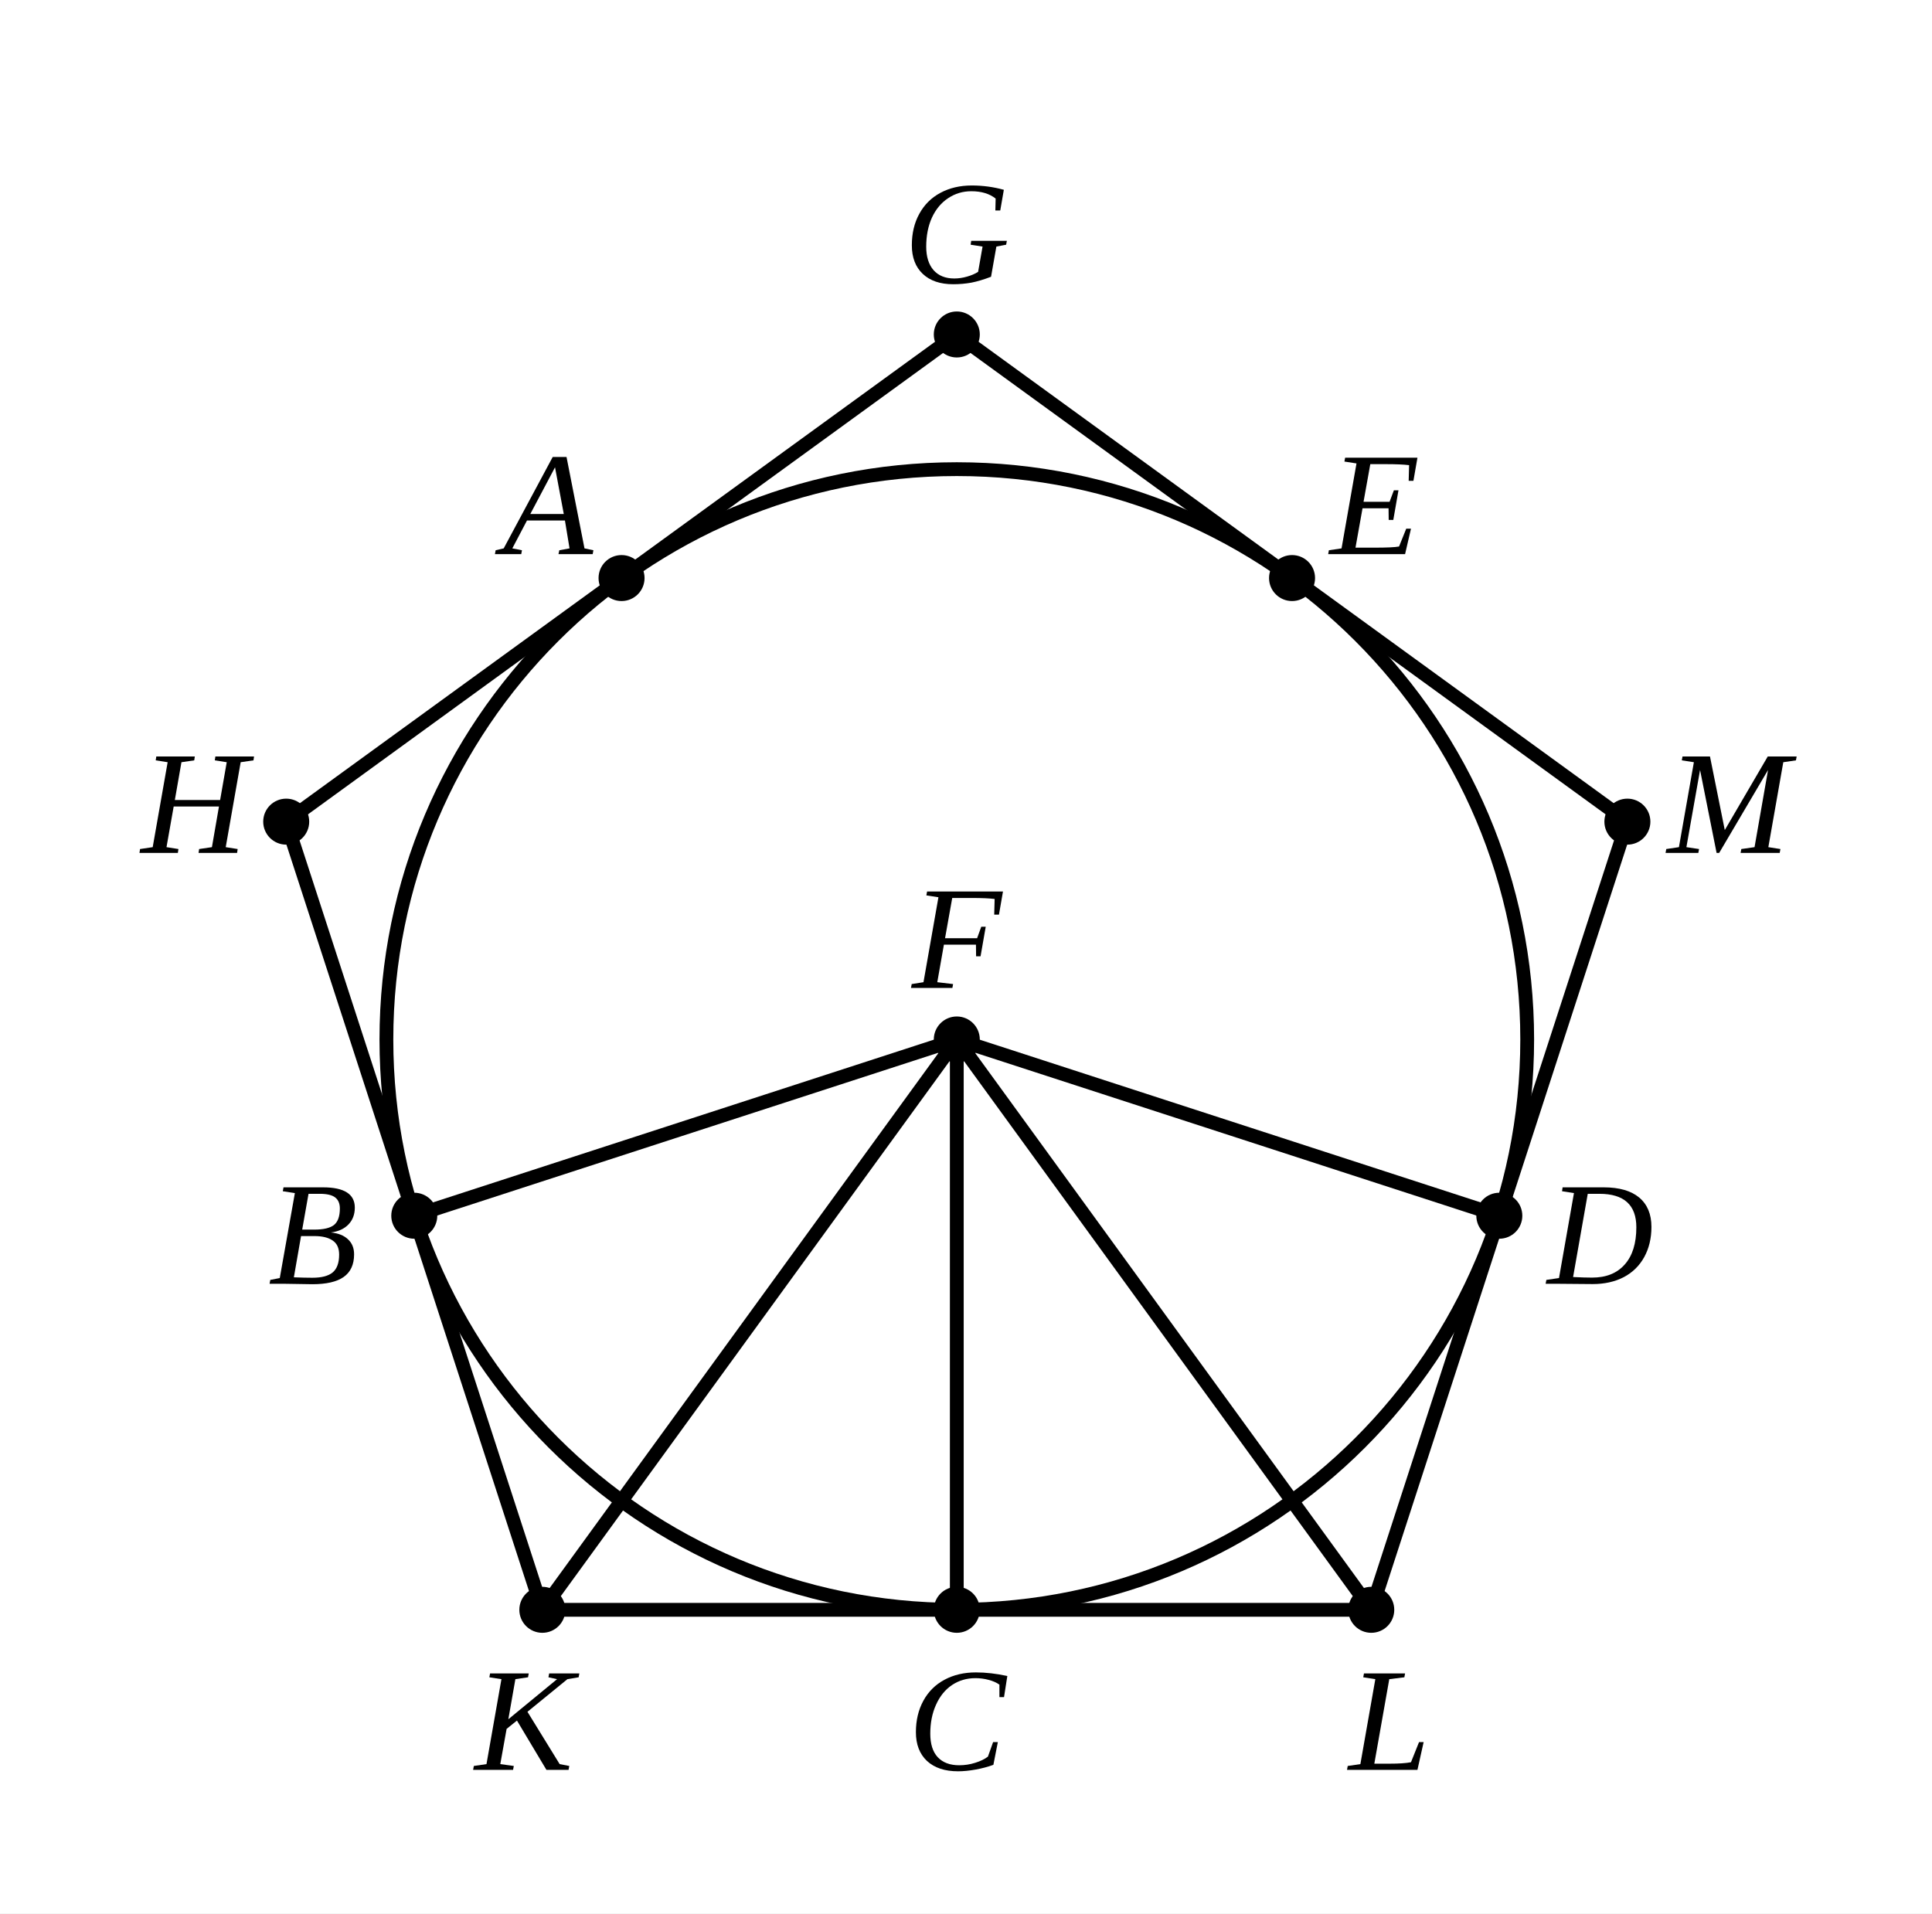
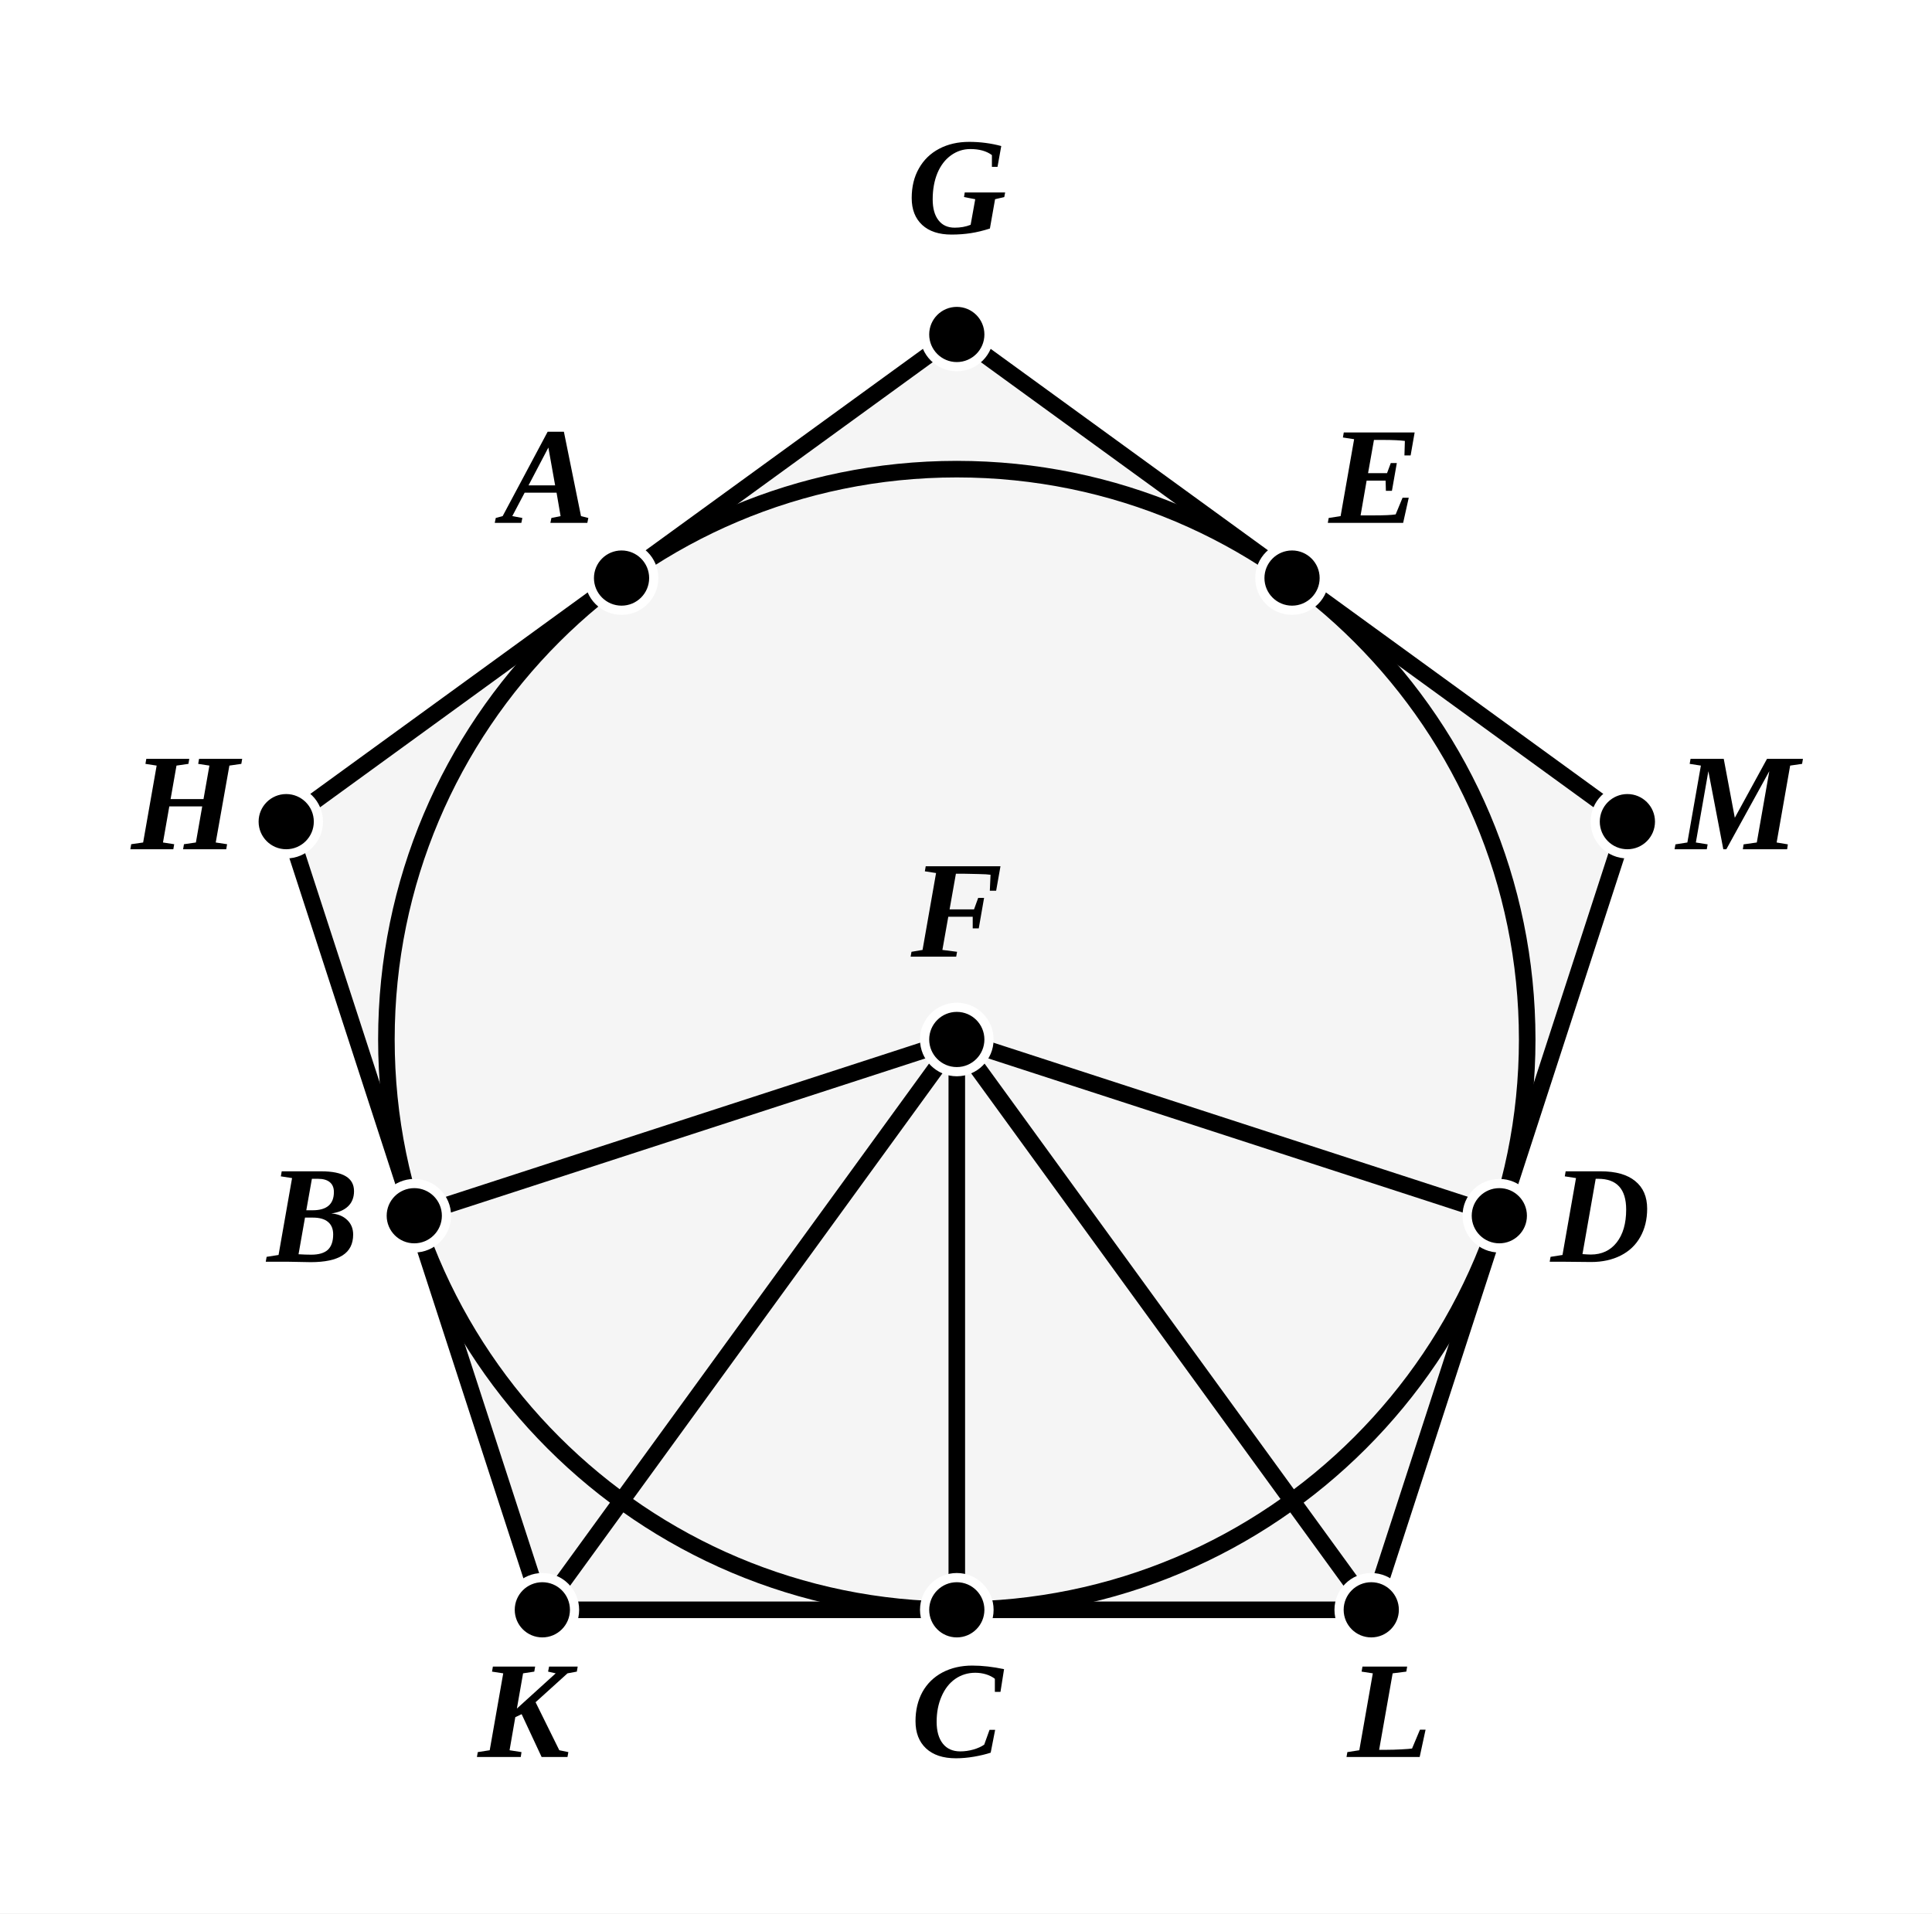
- <svg xmlns="http://www.w3.org/2000/svg" viewBox="0 0 210 208" width="100%" height="100%" class="euclid-diagram">
+ <svg xmlns="http://www.w3.org/2000/svg" viewBox="0 0 210 208" width="210" height="208" class="euclid-graphic" data-graphic-id="0108.g2" data-folio="0108" data-graphic="g2" data-proposition="IV.12">
  <style>
-     .euclid-diagram {
-       font-family: "Times New Roman", Times, serif;
-       font-size: 16px;
+     .euclid-graphic {
+       font-family: 'Times New Roman', 'Georgia', serif;
      font-style: italic;
-     }
-     .geometry {
+       background-color: #ffffff;
+     }
+     .geom-line {
      stroke: #000000;
-       stroke-width: 1.5;
-       fill: none;
+       stroke-width: 1.8;
      stroke-linecap: round;
      stroke-linejoin: round;
-     }
-     .construction {
+       transition: stroke 0.15s, stroke-width 0.15s;
+     }
+     .geom-circle {
      stroke: #000000;
-       stroke-width: 1.2;
-       stroke-dasharray: 4, 3;
+       stroke-width: 1.8;
      fill: none;
-       stroke-linecap: round;
-     }
-     .point {
+       transition: stroke 0.15s, stroke-width 0.15s;
+     }
+     .geom-arc {
+       stroke: #000000;
+       stroke-width: 1.8;
+       fill: none;
+       transition: stroke 0.15s;
+     }
+     .geom-polygon {
      fill: #000000;
+       fill-opacity: 0.04;
      stroke: none;
-     }
-     .label {
+       transition: fill-opacity 0.15s;
+     }
+     .wedge, .angle, .wedge.angle {
+       fill: #ef4444;
+       fill-opacity: 0.24;
+       stroke: #ef4444;
+       stroke-width: 2;
+       stroke-linejoin: round;
+       transition: opacity 0.12s ease, fill-opacity 0.12s ease;
+     }
+     .geom-point {
      fill: #000000;
-       text-anchor: middle;
-       dominant-baseline: central;
+       stroke: #ffffff;
+       stroke-width: 1;
+     }
+     .geom-label {
+       font-size: 15px;
+       font-weight: bold;
+       fill: #000000;
      user-select: none;
    }
-     .interactive:hover {
-       stroke: #0284c7;
-       stroke-width: 2.5;
+     .geom-overlay {
+       opacity: 0;
+       pointer-events: none;
+       transition: opacity 0.12s ease;
+     }
+     /* Interactive Highlight States */
+     [data-ref]:hover, .highlight, .geom-highlight-active {
+       opacity: 1 !important;
+       stroke: #ef4444 !important;
+       stroke-width: 3.5 !important;
      cursor: pointer;
    }
+     text[data-ref]:hover, text.highlight, text.geom-highlight-active {
+       fill: #ef4444 !important;
+       stroke: none !important;
+     }
+     .geom-polygon:hover, .geom-polygon.highlight, polygon.geom-highlight-active {
+       opacity: 1 !important;
+       fill-opacity: 0.24 !important;
+       fill: #ef4444 !important;
+       stroke: #ef4444 !important;
+       stroke-width: 2.5 !important;
+     }
+     .wedge.angle:hover, .wedge.angle.highlight, .wedge.angle.geom-highlight-active,
+     path.wedge.geom-highlight-active, path.angle.geom-highlight-active {
+       opacity: 1 !important;
+       fill-opacity: 0.28 !important;
+       fill: #ef4444 !important;
+       stroke: #ef4444 !important;
+       stroke-width: 2 !important;
+     }
+     .geom-point:hover, .geom-point.highlight, circle.geom-point.geom-highlight-active {
+       r: 5.5 !important;
+       fill: #ef4444 !important;
+       stroke: #ffffff !important;
+       stroke-width: 1.5 !important;
+     }
  </style>
-   <rect width="210" height="208" fill="#ffffff" />
-   <circle cx="104.00" cy="113.00" r="62.00" class="geometry interactive" />
-   <polygon points="104.00,36.36 31.11,89.32 58.95,175.00 149.05,175.00 176.89,89.32" class="geometry interactive" />
-   <line x1="104.00" y1="113.00" x2="45.03" y2="132.16" class="geometry interactive" />
-   <line x1="104.00" y1="113.00" x2="58.95" y2="175.00" class="geometry interactive" />
-   <line x1="104.00" y1="113.00" x2="104.00" y2="175.00" class="geometry interactive" />
-   <line x1="104.00" y1="113.00" x2="149.05" y2="175.00" class="geometry interactive" />
-   <line x1="104.00" y1="113.00" x2="162.97" y2="132.16" class="geometry interactive" />
-   <circle cx="104.00" cy="113.00" r="2.5" class="point" />
-   <circle cx="67.56" cy="62.84" r="2.5" class="point" />
-   <circle cx="45.03" cy="132.16" r="2.5" class="point" />
-   <circle cx="104.00" cy="175.00" r="2.5" class="point" />
-   <circle cx="162.97" cy="132.16" r="2.5" class="point" />
-   <circle cx="140.44" cy="62.84" r="2.5" class="point" />
-   <circle cx="104.00" cy="36.36" r="2.5" class="point" />
-   <circle cx="31.11" cy="89.32" r="2.5" class="point" />
-   <circle cx="58.95" cy="175.00" r="2.5" class="point" />
-   <circle cx="149.05" cy="175.00" r="2.5" class="point" />
-   <circle cx="176.89" cy="89.32" r="2.5" class="point" />
-   <text x="104.00" y="25.36" class="label">G</text>
-   <text x="21.11" y="87.32" class="label">H</text>
-   <text x="56.95" y="187.00" class="label">K</text>
-   <text x="151.05" y="187.00" class="label">L</text>
-   <text x="187.89" y="87.32" class="label">M</text>
-   <text x="59.56" y="54.84" class="label">A</text>
-   <text x="34.03" y="134.16" class="label">B</text>
-   <text x="104.00" y="187.00" class="label">C</text>
-   <text x="173.97" y="134.16" class="label">D</text>
-   <text x="149.44" y="54.84" class="label">E</text>
-   <text x="104.00" y="102.00" class="label">F</text>
+   <rect width="100%" height="100%" fill="#ffffff" />
+   <g id="elements">
+     <circle id="el-circle-ABCDE" data-ref="( A B C D E )" data-aliases="( F C ); ( F B ); ( F D ); ( F A ); ( F E )" data-type="circle" cx="104.00" cy="113.00" r="62.00" class="geom-circle" />
+   </g>
+   <g id="graphics">
+     <polygon id="el-poly-GHKLM" data-ref="&lt; G H K L M &gt;" data-type="polygon" points="104.00,36.36 31.11,89.32 58.95,175.00 149.05,175.00 176.89,89.32" class="geom-polygon" />
+     <polygon id="el-tri-FKC" data-ref="&lt; F K C &gt;" data-aliases="&lt; K F C &gt;; &lt; C F K &gt;" data-type="polygon" points="104.00,113.00 58.95,175.00 104.00,175.00" class="geom-polygon geom-overlay" />
+     <polygon id="el-tri-FLC" data-ref="&lt; F L C &gt;" data-aliases="&lt; L F C &gt;; &lt; C F L &gt;" data-type="polygon" points="104.00,113.00 149.05,175.00 104.00,175.00" class="geom-polygon geom-overlay" />
+     <polygon id="el-tri-FBK" data-ref="&lt; F B K &gt;" data-aliases="&lt; B F K &gt;; &lt; K F B &gt;" data-type="polygon" points="104.00,113.00 45.03,132.16 58.95,175.00" class="geom-polygon geom-overlay" />
+     <polygon id="el-tri-FDL" data-ref="&lt; F D L &gt;" data-aliases="&lt; D F L &gt;; &lt; L F D &gt;" data-type="polygon" points="104.00,113.00 162.97,132.16 149.05,175.00" class="geom-polygon geom-overlay" />
+     <path id="el-arc-AB" data-ref="( A B )" data-aliases="( B A )" data-type="arc" d="M 67.56 62.84 A 62.00 62.00 0 0 0 45.03 132.16" class="geom-arc geom-overlay" />
+     <path id="el-arc-BC" data-ref="( B C )" data-aliases="( C B )" data-type="arc" d="M 45.03 132.16 A 62.00 62.00 0 0 0 104.00 175.00" class="geom-arc geom-overlay" />
+     <path id="el-arc-CD" data-ref="( C D )" data-aliases="( D C )" data-type="arc" d="M 104.00 175.00 A 62.00 62.00 0 0 0 162.97 132.16" class="geom-arc geom-overlay" />
+     <path id="el-arc-DE" data-ref="( D E )" data-aliases="( E D )" data-type="arc" d="M 162.97 132.16 A 62.00 62.00 0 0 0 140.44 62.84" class="geom-arc geom-overlay" />
+     <path id="el-arc-EA" data-ref="( E A )" data-aliases="( A E )" data-type="arc" d="M 140.44 62.84 A 62.00 62.00 0 0 0 67.56 62.84" class="geom-arc geom-overlay" />
+     <path id="el-ang-FCK" data-ref="&lt; F C K )" data-aliases="&lt; K C F )" data-type="wedge" d="M 104.00 175.00 L 104.00 161.00 A 14 14 0 0 0 90.00 175.00 Z" class="wedge angle geom-overlay" />
+     <path id="el-ang-FCL" data-ref="&lt; F C L )" data-aliases="&lt; L C F )" data-type="wedge" d="M 104.00 175.00 L 118.00 175.00 A 14 14 0 0 0 104.00 161.00 Z" class="wedge angle geom-overlay" />
+     <path id="el-ang-KCL" data-ref="&lt; K C L )" data-aliases="&lt; L C K ); &lt; C )" data-type="wedge" d="M 104.00 175.00 L 118.00 175.00 A 14 14 0 0 0 90.00 175.00 Z" class="wedge angle geom-overlay" />
+     <path id="el-ang-FBK" data-ref="&lt; F B K )" data-aliases="&lt; K B F ); &lt; B )" data-type="wedge" d="M 45.03 132.16 L 49.36 145.47 A 14 14 0 0 0 58.35 127.83 Z" class="wedge angle geom-overlay" />
+     <path id="el-ang-FDL" data-ref="&lt; F D L )" data-aliases="&lt; L D F ); &lt; D )" data-type="wedge" d="M 162.97 132.16 L 149.65 127.83 A 14 14 0 0 0 158.64 145.47 Z" class="wedge angle geom-overlay" />
+     <path id="el-ang-BFK" data-ref="&lt; B F K )" data-aliases="&lt; K F B )" data-type="wedge" d="M 104.00 113.00 L 82.97 119.83 A 22 22 0 0 0 91.07 130.80 Z" class="wedge angle geom-overlay" />
+     <path id="el-ang-KFC" data-ref="&lt; K F C )" data-aliases="&lt; C F K )" data-type="wedge" d="M 104.00 113.00 L 91.07 130.80 A 22 22 0 0 0 104.00 135.00 Z" class="wedge angle geom-overlay" />
+     <path id="el-ang-BFC" data-ref="&lt; B F C )" data-aliases="&lt; C F B )" data-type="wedge" d="M 104.00 113.00 L 84.98 119.18 A 20 20 0 0 0 104.00 133.00 Z" class="wedge angle geom-overlay" />
+     <path id="el-ang-CFL" data-ref="&lt; C F L )" data-aliases="&lt; L F C )" data-type="wedge" d="M 104.00 113.00 L 104.00 135.00 A 22 22 0 0 0 116.93 130.80 Z" class="wedge angle geom-overlay" />
+     <path id="el-ang-CFD" data-ref="&lt; C F D )" data-aliases="&lt; D F C )" data-type="wedge" d="M 104.00 113.00 L 104.00 133.00 A 20 20 0 0 0 123.02 119.18 Z" class="wedge angle geom-overlay" />
+     <path id="el-ang-BKF" data-ref="&lt; B K F )" data-aliases="&lt; F K B )" data-type="wedge" d="M 58.95 175.00 L 69.53 160.44 A 18 18 0 0 0 53.39 157.88 Z" class="wedge angle geom-overlay" />
+     <path id="el-ang-FKC" data-ref="&lt; F K C )" data-aliases="&lt; C K F )" data-type="wedge" d="M 58.95 175.00 L 76.95 175.00 A 18 18 0 0 0 69.53 160.44 Z" class="wedge angle geom-overlay" />
+     <path id="el-ang-BKC" data-ref="&lt; B K C )" data-aliases="&lt; C K B ); &lt; H K L ); &lt; L K H ); &lt; G H K ); &lt; K H G )" data-type="wedge" d="M 58.95 175.00 L 74.95 175.00 A 16 16 0 0 0 54.01 159.78 Z" class="wedge angle geom-overlay" />
+     <path id="el-ang-FLC" data-ref="&lt; F L C )" data-aliases="&lt; C L F )" data-type="wedge" d="M 149.05 175.00 L 138.47 160.44 A 18 18 0 0 0 131.05 175.00 Z" class="wedge angle geom-overlay" />
+     <path id="el-ang-DLC" data-ref="&lt; D L C )" data-aliases="&lt; C L D ); &lt; K L M ); &lt; M L K )" data-type="wedge" d="M 149.05 175.00 L 153.99 159.78 A 16 16 0 0 0 133.05 175.00 Z" class="wedge angle geom-overlay" />
+     <path id="el-ang-KHG" data-ref="&lt; K H G )" data-aliases="&lt; G H K )" data-type="wedge" d="M 31.11 89.32 L 36.05 104.54 A 16 16 0 0 0 44.05 79.92 Z" class="wedge angle geom-overlay" />
+     <path id="el-ang-HGM" data-ref="&lt; H G M )" data-aliases="&lt; M G H )" data-type="wedge" d="M 104.00 36.36 L 91.06 45.76 A 16 16 0 0 0 116.94 45.76 Z" class="wedge angle geom-overlay" />
+     <path id="el-ang-GML" data-ref="&lt; G M L )" data-aliases="&lt; L M G )" data-type="wedge" d="M 176.89 89.32 L 163.95 79.92 A 16 16 0 0 0 171.95 104.54 Z" class="wedge angle geom-overlay" />
+     <line id="el-seg-GH" data-ref="/ G H /" data-aliases="/ H G /" data-type="segment" x1="104.00" y1="36.36" x2="31.11" y2="89.32" class="geom-line" />
+     <line id="el-seg-HK" data-ref="/ H K /" data-aliases="/ K H /" data-type="segment" x1="31.11" y1="89.32" x2="58.95" y2="175.00" class="geom-line" />
+     <line id="el-seg-KL" data-ref="/ K L /" data-aliases="/ L K /" data-type="segment" x1="58.95" y1="175.00" x2="149.05" y2="175.00" class="geom-line" />
+     <line id="el-seg-LM" data-ref="/ L M /" data-aliases="/ M L /" data-type="segment" x1="149.05" y1="175.00" x2="176.89" y2="89.32" class="geom-line" />
+     <line id="el-seg-MG" data-ref="/ M G /" data-aliases="/ G M /" data-type="segment" x1="176.89" y1="89.32" x2="104.00" y2="36.36" class="geom-line" />
+     <line id="el-seg-FB" data-ref="/ F B /" data-aliases="/ B F /" data-type="segment" x1="104.00" y1="113.00" x2="45.03" y2="132.16" class="geom-line" />
+     <line id="el-seg-FK" data-ref="/ F K /" data-aliases="/ K F /" data-type="segment" x1="104.00" y1="113.00" x2="58.95" y2="175.00" class="geom-line" />
+     <line id="el-seg-FC" data-ref="/ F C /" data-aliases="/ C F /" data-type="segment" x1="104.00" y1="113.00" x2="104.00" y2="175.00" class="geom-line" />
+     <line id="el-seg-FL" data-ref="/ F L /" data-aliases="/ L F /" data-type="segment" x1="104.00" y1="113.00" x2="149.05" y2="175.00" class="geom-line" />
+     <line id="el-seg-FD" data-ref="/ F D /" data-aliases="/ D F /" data-type="segment" x1="104.00" y1="113.00" x2="162.97" y2="132.16" class="geom-line" />
+     <line id="el-seg-BK" data-ref="/ B K /" data-aliases="/ K B /" data-type="segment" x1="45.03" y1="132.16" x2="58.95" y2="175.00" class="geom-line geom-overlay" />
+     <line id="el-seg-KC" data-ref="/ K C /" data-aliases="/ C K /" data-type="segment" x1="58.95" y1="175.00" x2="104.00" y2="175.00" class="geom-line geom-overlay" />
+     <line id="el-seg-CL" data-ref="/ C L /" data-aliases="/ L C /" data-type="segment" x1="104.00" y1="175.00" x2="149.05" y2="175.00" class="geom-line geom-overlay" />
+     <line id="el-seg-LD" data-ref="/ L D /" data-aliases="/ D L /" data-type="segment" x1="149.05" y1="175.00" x2="162.97" y2="132.16" class="geom-line geom-overlay" />
+     <polyline id="el-sec-HBK" data-ref="/ H B K /" data-aliases="/ K B H /; } H B K {; } K B H {" data-type="section" points="31.11,89.32 45.03,132.16 58.95,175.00" fill="none" class="geom-line geom-overlay" />
+     <polyline id="el-sec-KCL" data-ref="/ K C L /" data-aliases="/ L C K /; } K C L {; } L C K {" data-type="section" points="58.95,175.00 104.00,175.00 149.05,175.00" fill="none" class="geom-line geom-overlay" />
+     <polyline id="el-sec-LDM" data-ref="/ L D M /" data-aliases="/ M D L /; } L D M {; } M D L {" data-type="section" points="149.05,175.00 162.97,132.16 176.89,89.32" fill="none" class="geom-line geom-overlay" />
+   </g>
+   <g id="highlights" style="pointer-events: none;">
+     <circle id="hl-circle-ABCDE" data-ref="( A B C D E )" data-aliases="( F C ); ( F B ); ( F D ); ( F A ); ( F E )" cx="104.00" cy="113.00" r="62.00" class="geom-circle geom-overlay" />
+     <polygon id="hl-poly-GHKLM" data-ref="&lt; G H K L M &gt;" points="104.00,36.36 31.11,89.32 58.95,175.00 149.05,175.00 176.89,89.32" class="geom-polygon geom-overlay" />
+     <polygon id="hl-tri-FKC" data-ref="&lt; F K C &gt;" data-aliases="&lt; K F C &gt;; &lt; C F K &gt;" points="104.00,113.00 58.95,175.00 104.00,175.00" class="geom-polygon geom-overlay" />
+     <polygon id="hl-tri-FLC" data-ref="&lt; F L C &gt;" data-aliases="&lt; L F C &gt;; &lt; C F L &gt;" points="104.00,113.00 149.05,175.00 104.00,175.00" class="geom-polygon geom-overlay" />
+     <polygon id="hl-tri-FBK" data-ref="&lt; F B K &gt;" data-aliases="&lt; B F K &gt;; &lt; K F B &gt;" points="104.00,113.00 45.03,132.16 58.95,175.00" class="geom-polygon geom-overlay" />
+     <polygon id="hl-tri-FDL" data-ref="&lt; F D L &gt;" data-aliases="&lt; D F L &gt;; &lt; L F D &gt;" points="104.00,113.00 162.97,132.16 149.05,175.00" class="geom-polygon geom-overlay" />
+     <path id="hl-arc-AB" data-ref="( A B )" data-aliases="( B A )" d="M 67.56 62.84 A 62.00 62.00 0 0 0 45.03 132.16" class="geom-arc geom-overlay" />
+     <path id="hl-arc-BC" data-ref="( B C )" data-aliases="( C B )" d="M 45.03 132.16 A 62.00 62.00 0 0 0 104.00 175.00" class="geom-arc geom-overlay" />
+     <path id="hl-arc-CD" data-ref="( C D )" data-aliases="( D C )" d="M 104.00 175.00 A 62.00 62.00 0 0 0 162.97 132.16" class="geom-arc geom-overlay" />
+     <path id="hl-arc-DE" data-ref="( D E )" data-aliases="( E D )" d="M 162.97 132.16 A 62.00 62.00 0 0 0 140.44 62.84" class="geom-arc geom-overlay" />
+     <path id="hl-arc-EA" data-ref="( E A )" data-aliases="( A E )" d="M 140.44 62.84 A 62.00 62.00 0 0 0 67.56 62.84" class="geom-arc geom-overlay" />
+     <path id="hl-ang-FCK" data-ref="&lt; F C K )" data-aliases="&lt; K C F )" d="M 104.00 175.00 L 104.00 161.00 A 14 14 0 0 0 90.00 175.00 Z" class="wedge angle geom-overlay" />
+     <path id="hl-ang-FCL" data-ref="&lt; F C L )" data-aliases="&lt; L C F )" d="M 104.00 175.00 L 118.00 175.00 A 14 14 0 0 0 104.00 161.00 Z" class="wedge angle geom-overlay" />
+     <path id="hl-ang-KCL" data-ref="&lt; K C L )" data-aliases="&lt; L C K ); &lt; C )" d="M 104.00 175.00 L 118.00 175.00 A 14 14 0 0 0 90.00 175.00 Z" class="wedge angle geom-overlay" />
+     <path id="hl-ang-FBK" data-ref="&lt; F B K )" data-aliases="&lt; K B F ); &lt; B )" d="M 45.03 132.16 L 49.36 145.47 A 14 14 0 0 0 58.35 127.83 Z" class="wedge angle geom-overlay" />
+     <path id="hl-ang-FDL" data-ref="&lt; F D L )" data-aliases="&lt; L D F ); &lt; D )" d="M 162.97 132.16 L 149.65 127.83 A 14 14 0 0 0 158.64 145.47 Z" class="wedge angle geom-overlay" />
+     <path id="hl-ang-BFK" data-ref="&lt; B F K )" data-aliases="&lt; K F B )" d="M 104.00 113.00 L 82.97 119.83 A 22 22 0 0 0 91.07 130.80 Z" class="wedge angle geom-overlay" />
+     <path id="hl-ang-KFC" data-ref="&lt; K F C )" data-aliases="&lt; C F K )" d="M 104.00 113.00 L 91.07 130.80 A 22 22 0 0 0 104.00 135.00 Z" class="wedge angle geom-overlay" />
+     <path id="hl-ang-BFC" data-ref="&lt; B F C )" data-aliases="&lt; C F B )" d="M 104.00 113.00 L 84.98 119.18 A 20 20 0 0 0 104.00 133.00 Z" class="wedge angle geom-overlay" />
+     <path id="hl-ang-CFL" data-ref="&lt; C F L )" data-aliases="&lt; L F C )" d="M 104.00 113.00 L 104.00 135.00 A 22 22 0 0 0 116.93 130.80 Z" class="wedge angle geom-overlay" />
+     <path id="hl-ang-CFD" data-ref="&lt; C F D )" data-aliases="&lt; D F C )" d="M 104.00 113.00 L 104.00 133.00 A 20 20 0 0 0 123.02 119.18 Z" class="wedge angle geom-overlay" />
+     <path id="hl-ang-BKF" data-ref="&lt; B K F )" data-aliases="&lt; F K B )" d="M 58.95 175.00 L 69.53 160.44 A 18 18 0 0 0 53.39 157.88 Z" class="wedge angle geom-overlay" />
+     <path id="hl-ang-FKC" data-ref="&lt; F K C )" data-aliases="&lt; C K F )" d="M 58.95 175.00 L 76.95 175.00 A 18 18 0 0 0 69.53 160.44 Z" class="wedge angle geom-overlay" />
+     <path id="hl-ang-BKC" data-ref="&lt; B K C )" data-aliases="&lt; C K B ); &lt; H K L ); &lt; L K H ); &lt; G H K ); &lt; K H G )" d="M 58.95 175.00 L 74.95 175.00 A 16 16 0 0 0 54.01 159.78 Z" class="wedge angle geom-overlay" />
+     <path id="hl-ang-FLC" data-ref="&lt; F L C )" data-aliases="&lt; C L F )" d="M 149.05 175.00 L 138.47 160.44 A 18 18 0 0 0 131.05 175.00 Z" class="wedge angle geom-overlay" />
+     <path id="hl-ang-DLC" data-ref="&lt; D L C )" data-aliases="&lt; C L D ); &lt; K L M ); &lt; M L K )" d="M 149.05 175.00 L 153.99 159.78 A 16 16 0 0 0 133.05 175.00 Z" class="wedge angle geom-overlay" />
+     <path id="hl-ang-KHG" data-ref="&lt; K H G )" data-aliases="&lt; G H K )" d="M 31.11 89.32 L 36.05 104.54 A 16 16 0 0 0 44.05 79.92 Z" class="wedge angle geom-overlay" />
+     <path id="hl-ang-HGM" data-ref="&lt; H G M )" data-aliases="&lt; M G H )" d="M 104.00 36.36 L 91.06 45.76 A 16 16 0 0 0 116.94 45.76 Z" class="wedge angle geom-overlay" />
+     <path id="hl-ang-GML" data-ref="&lt; G M L )" data-aliases="&lt; L M G )" d="M 176.89 89.32 L 163.95 79.92 A 16 16 0 0 0 171.95 104.54 Z" class="wedge angle geom-overlay" />
+     <line id="hl-seg-GH" data-ref="/ G H /" data-aliases="/ H G /" x1="104.00" y1="36.36" x2="31.11" y2="89.32" class="geom-line geom-overlay" />
+     <line id="hl-seg-HK" data-ref="/ H K /" data-aliases="/ K H /" x1="31.11" y1="89.32" x2="58.95" y2="175.00" class="geom-line geom-overlay" />
+     <line id="hl-seg-KL" data-ref="/ K L /" data-aliases="/ L K /" x1="58.95" y1="175.00" x2="149.05" y2="175.00" class="geom-line geom-overlay" />
+     <line id="hl-seg-LM" data-ref="/ L M /" data-aliases="/ M L /" x1="149.05" y1="175.00" x2="176.89" y2="89.32" class="geom-line geom-overlay" />
+     <line id="hl-seg-MG" data-ref="/ M G /" data-aliases="/ G M /" x1="176.89" y1="89.32" x2="104.00" y2="36.36" class="geom-line geom-overlay" />
+     <line id="hl-seg-FB" data-ref="/ F B /" data-aliases="/ B F /" x1="104.00" y1="113.00" x2="45.03" y2="132.16" class="geom-line geom-overlay" />
+     <line id="hl-seg-FK" data-ref="/ F K /" data-aliases="/ K F /" x1="104.00" y1="113.00" x2="58.95" y2="175.00" class="geom-line geom-overlay" />
+     <line id="hl-seg-FC" data-ref="/ F C /" data-aliases="/ C F /" x1="104.00" y1="113.00" x2="104.00" y2="175.00" class="geom-line geom-overlay" />
+     <line id="hl-seg-FL" data-ref="/ F L /" data-aliases="/ L F /" x1="104.00" y1="113.00" x2="149.05" y2="175.00" class="geom-line geom-overlay" />
+     <line id="hl-seg-FD" data-ref="/ F D /" data-aliases="/ D F /" x1="104.00" y1="113.00" x2="162.97" y2="132.16" class="geom-line geom-overlay" />
+     <line id="hl-seg-BK" data-ref="/ B K /" data-aliases="/ K B /" x1="45.03" y1="132.16" x2="58.95" y2="175.00" class="geom-line geom-overlay" />
+     <line id="hl-seg-KC" data-ref="/ K C /" data-aliases="/ C K /" x1="58.95" y1="175.00" x2="104.00" y2="175.00" class="geom-line geom-overlay" />
+     <line id="hl-seg-CL" data-ref="/ C L /" data-aliases="/ L C /" x1="104.00" y1="175.00" x2="149.05" y2="175.00" class="geom-line geom-overlay" />
+     <line id="hl-seg-LD" data-ref="/ L D /" data-aliases="/ D L /" x1="149.05" y1="175.00" x2="162.97" y2="132.16" class="geom-line geom-overlay" />
+     <polyline id="hl-sec-HBK" data-ref="/ H B K /" data-aliases="/ K B H /; } H B K {; } K B H {" points="31.11,89.32 45.03,132.16 58.95,175.00" fill="none" class="geom-line geom-overlay" />
+     <polyline id="hl-sec-KCL" data-ref="/ K C L /" data-aliases="/ L C K /; } K C L {; } L C K {" points="58.95,175.00 104.00,175.00 149.05,175.00" fill="none" class="geom-line geom-overlay" />
+     <polyline id="hl-sec-LDM" data-ref="/ L D M /" data-aliases="/ M D L /; } L D M {; } M D L {" points="149.05,175.00 162.97,132.16 176.89,89.32" fill="none" class="geom-line geom-overlay" />
+   </g>
+   <g id="points">
+     <circle id="el-pt-F" data-ref="F" data-type="point" cx="104.00" cy="113.00" r="3.5" class="geom-point" />
+     <circle id="el-pt-A" data-ref="A" data-type="point" cx="67.56" cy="62.84" r="3.5" class="geom-point" />
+     <circle id="el-pt-B" data-ref="B" data-type="point" cx="45.03" cy="132.16" r="3.5" class="geom-point" />
+     <circle id="el-pt-C" data-ref="C" data-type="point" cx="104.00" cy="175.00" r="3.5" class="geom-point" />
+     <circle id="el-pt-D" data-ref="D" data-type="point" cx="162.97" cy="132.16" r="3.5" class="geom-point" />
+     <circle id="el-pt-E" data-ref="E" data-type="point" cx="140.44" cy="62.84" r="3.5" class="geom-point" />
+     <circle id="el-pt-G" data-ref="G" data-type="point" cx="104.00" cy="36.36" r="3.5" class="geom-point" />
+     <circle id="el-pt-H" data-ref="H" data-type="point" cx="31.11" cy="89.32" r="3.5" class="geom-point" />
+     <circle id="el-pt-K" data-ref="K" data-type="point" cx="58.95" cy="175.00" r="3.5" class="geom-point" />
+     <circle id="el-pt-L" data-ref="L" data-type="point" cx="149.05" cy="175.00" r="3.5" class="geom-point" />
+     <circle id="el-pt-M" data-ref="M" data-type="point" cx="176.89" cy="89.32" r="3.5" class="geom-point" />
+   </g>
+   <g id="labels">
+     <text id="lbl-G" data-ref="G" x="104.00" y="25.36" text-anchor="middle" class="geom-label">G</text>
+     <text id="lbl-H" data-ref="H" x="20.11" y="92.32" text-anchor="middle" class="geom-label">H</text>
+     <text id="lbl-K" data-ref="K" x="56.95" y="191.00" text-anchor="middle" class="geom-label">K</text>
+     <text id="lbl-L" data-ref="L" x="151.05" y="191.00" text-anchor="middle" class="geom-label">L</text>
+     <text id="lbl-M" data-ref="M" x="188.89" y="92.32" text-anchor="middle" class="geom-label">M</text>
+     <text id="lbl-A" data-ref="A" x="59.56" y="56.84" text-anchor="middle" class="geom-label">A</text>
+     <text id="lbl-B" data-ref="B" x="34.03" y="137.16" text-anchor="middle" class="geom-label">B</text>
+     <text id="lbl-C" data-ref="C" x="104.00" y="191.00" text-anchor="middle" class="geom-label">C</text>
+     <text id="lbl-D" data-ref="D" x="173.97" y="137.16" text-anchor="middle" class="geom-label">D</text>
+     <text id="lbl-E" data-ref="E" x="149.44" y="56.84" text-anchor="middle" class="geom-label">E</text>
+     <text id="lbl-F" data-ref="F" x="104.00" y="104.00" text-anchor="middle" class="geom-label">F</text>
+   </g>
</svg>
